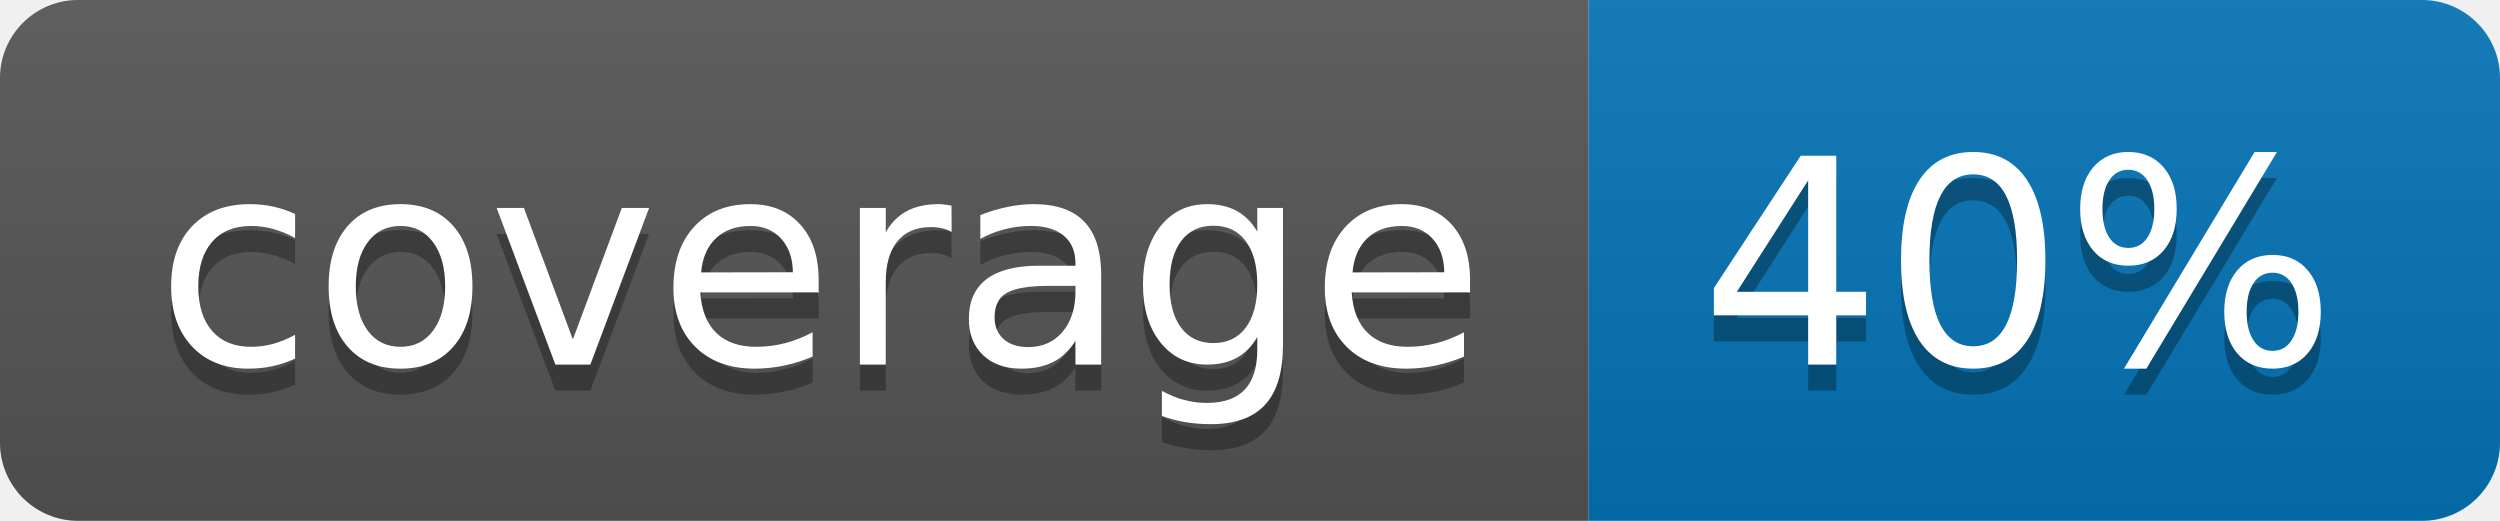
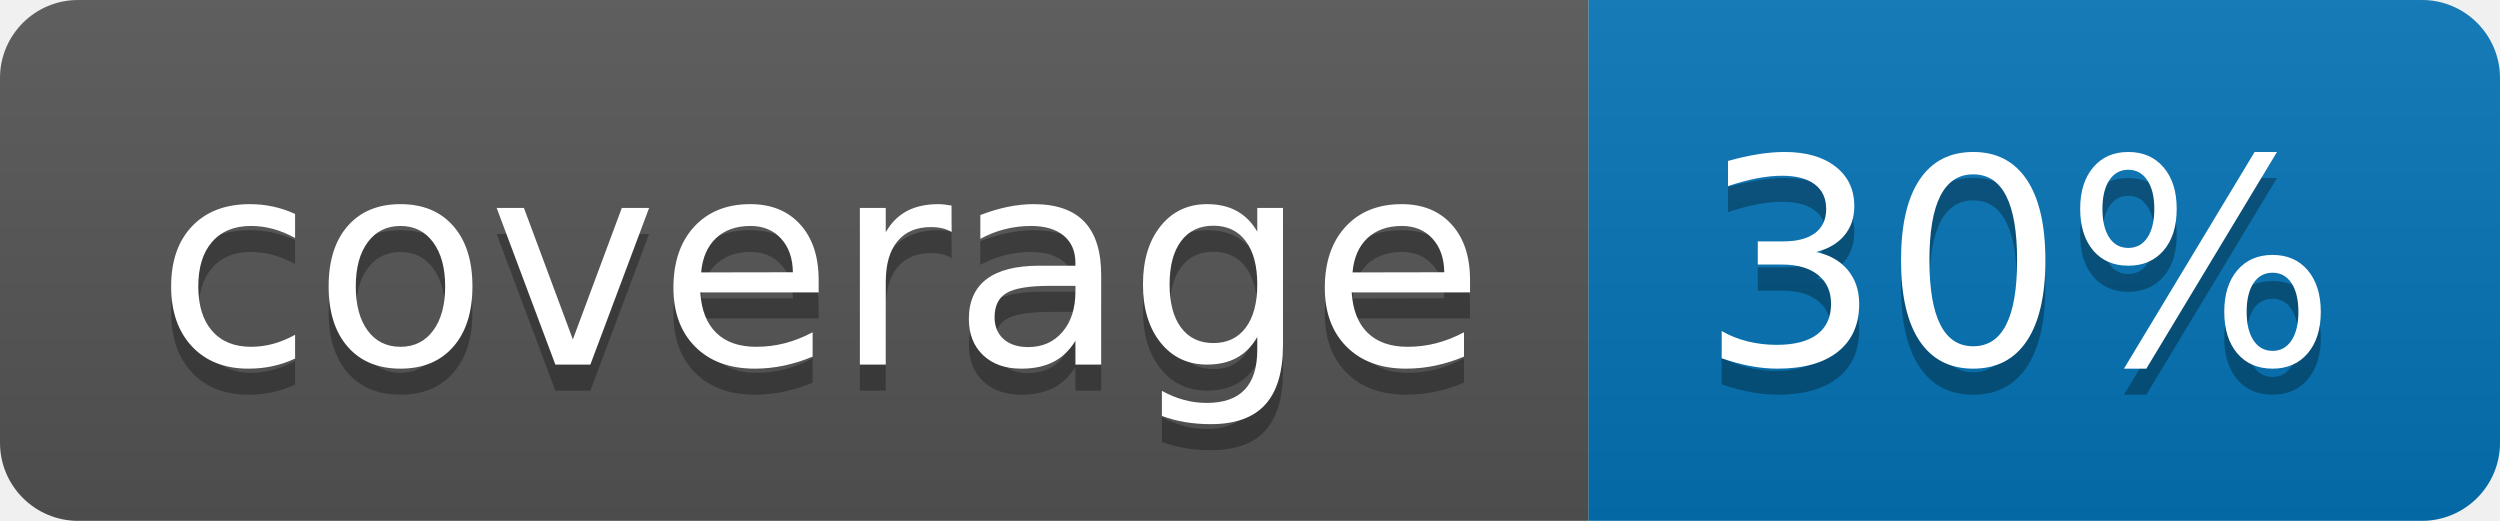
<svg xmlns="http://www.w3.org/2000/svg" width="96" height="20">
  <linearGradient id="b" x2="0" y2="100%">
    <stop offset="0" stop-color="#bbb" stop-opacity=".1" />
    <stop offset="1" stop-opacity=".1" />
  </linearGradient>
  <clipPath id="a">
    <rect width="96" height="20" rx="3" fill="#fff" />
  </clipPath>
  <g clip-path="url(#a)">
    <path fill="#555" d="M0 0h61v20H0z" />
    <path fill="#0374B5" d="M61 0h35v20H61z" />
    <path fill="url(#b)" d="M0 0h96v20H0z" />
  </g>
  <g fill="#fff" text-anchor="middle" font-family="DejaVu Sans,Verdana,Geneva,sans-serif" font-size="110">
    <text x="315" y="150" fill="#010101" fill-opacity=".3" transform="scale(.1)" textLength="510">coverage</text>
    <text x="315" y="140" transform="scale(.1)" textLength="510">coverage</text>
-     <text x="775" y="150" fill="#010101" fill-opacity=".3" transform="scale(.1)" textLength="250">40%</text>
-     <text x="775" y="140" transform="scale(.1)" textLength="250">40%</text>
+     <text x="775" y="150" fill="#010101" fill-opacity=".3" transform="scale(.1)" textLength="250">30%</text>
+     <text x="775" y="140" transform="scale(.1)" textLength="250">30%</text>
  </g>
</svg>
